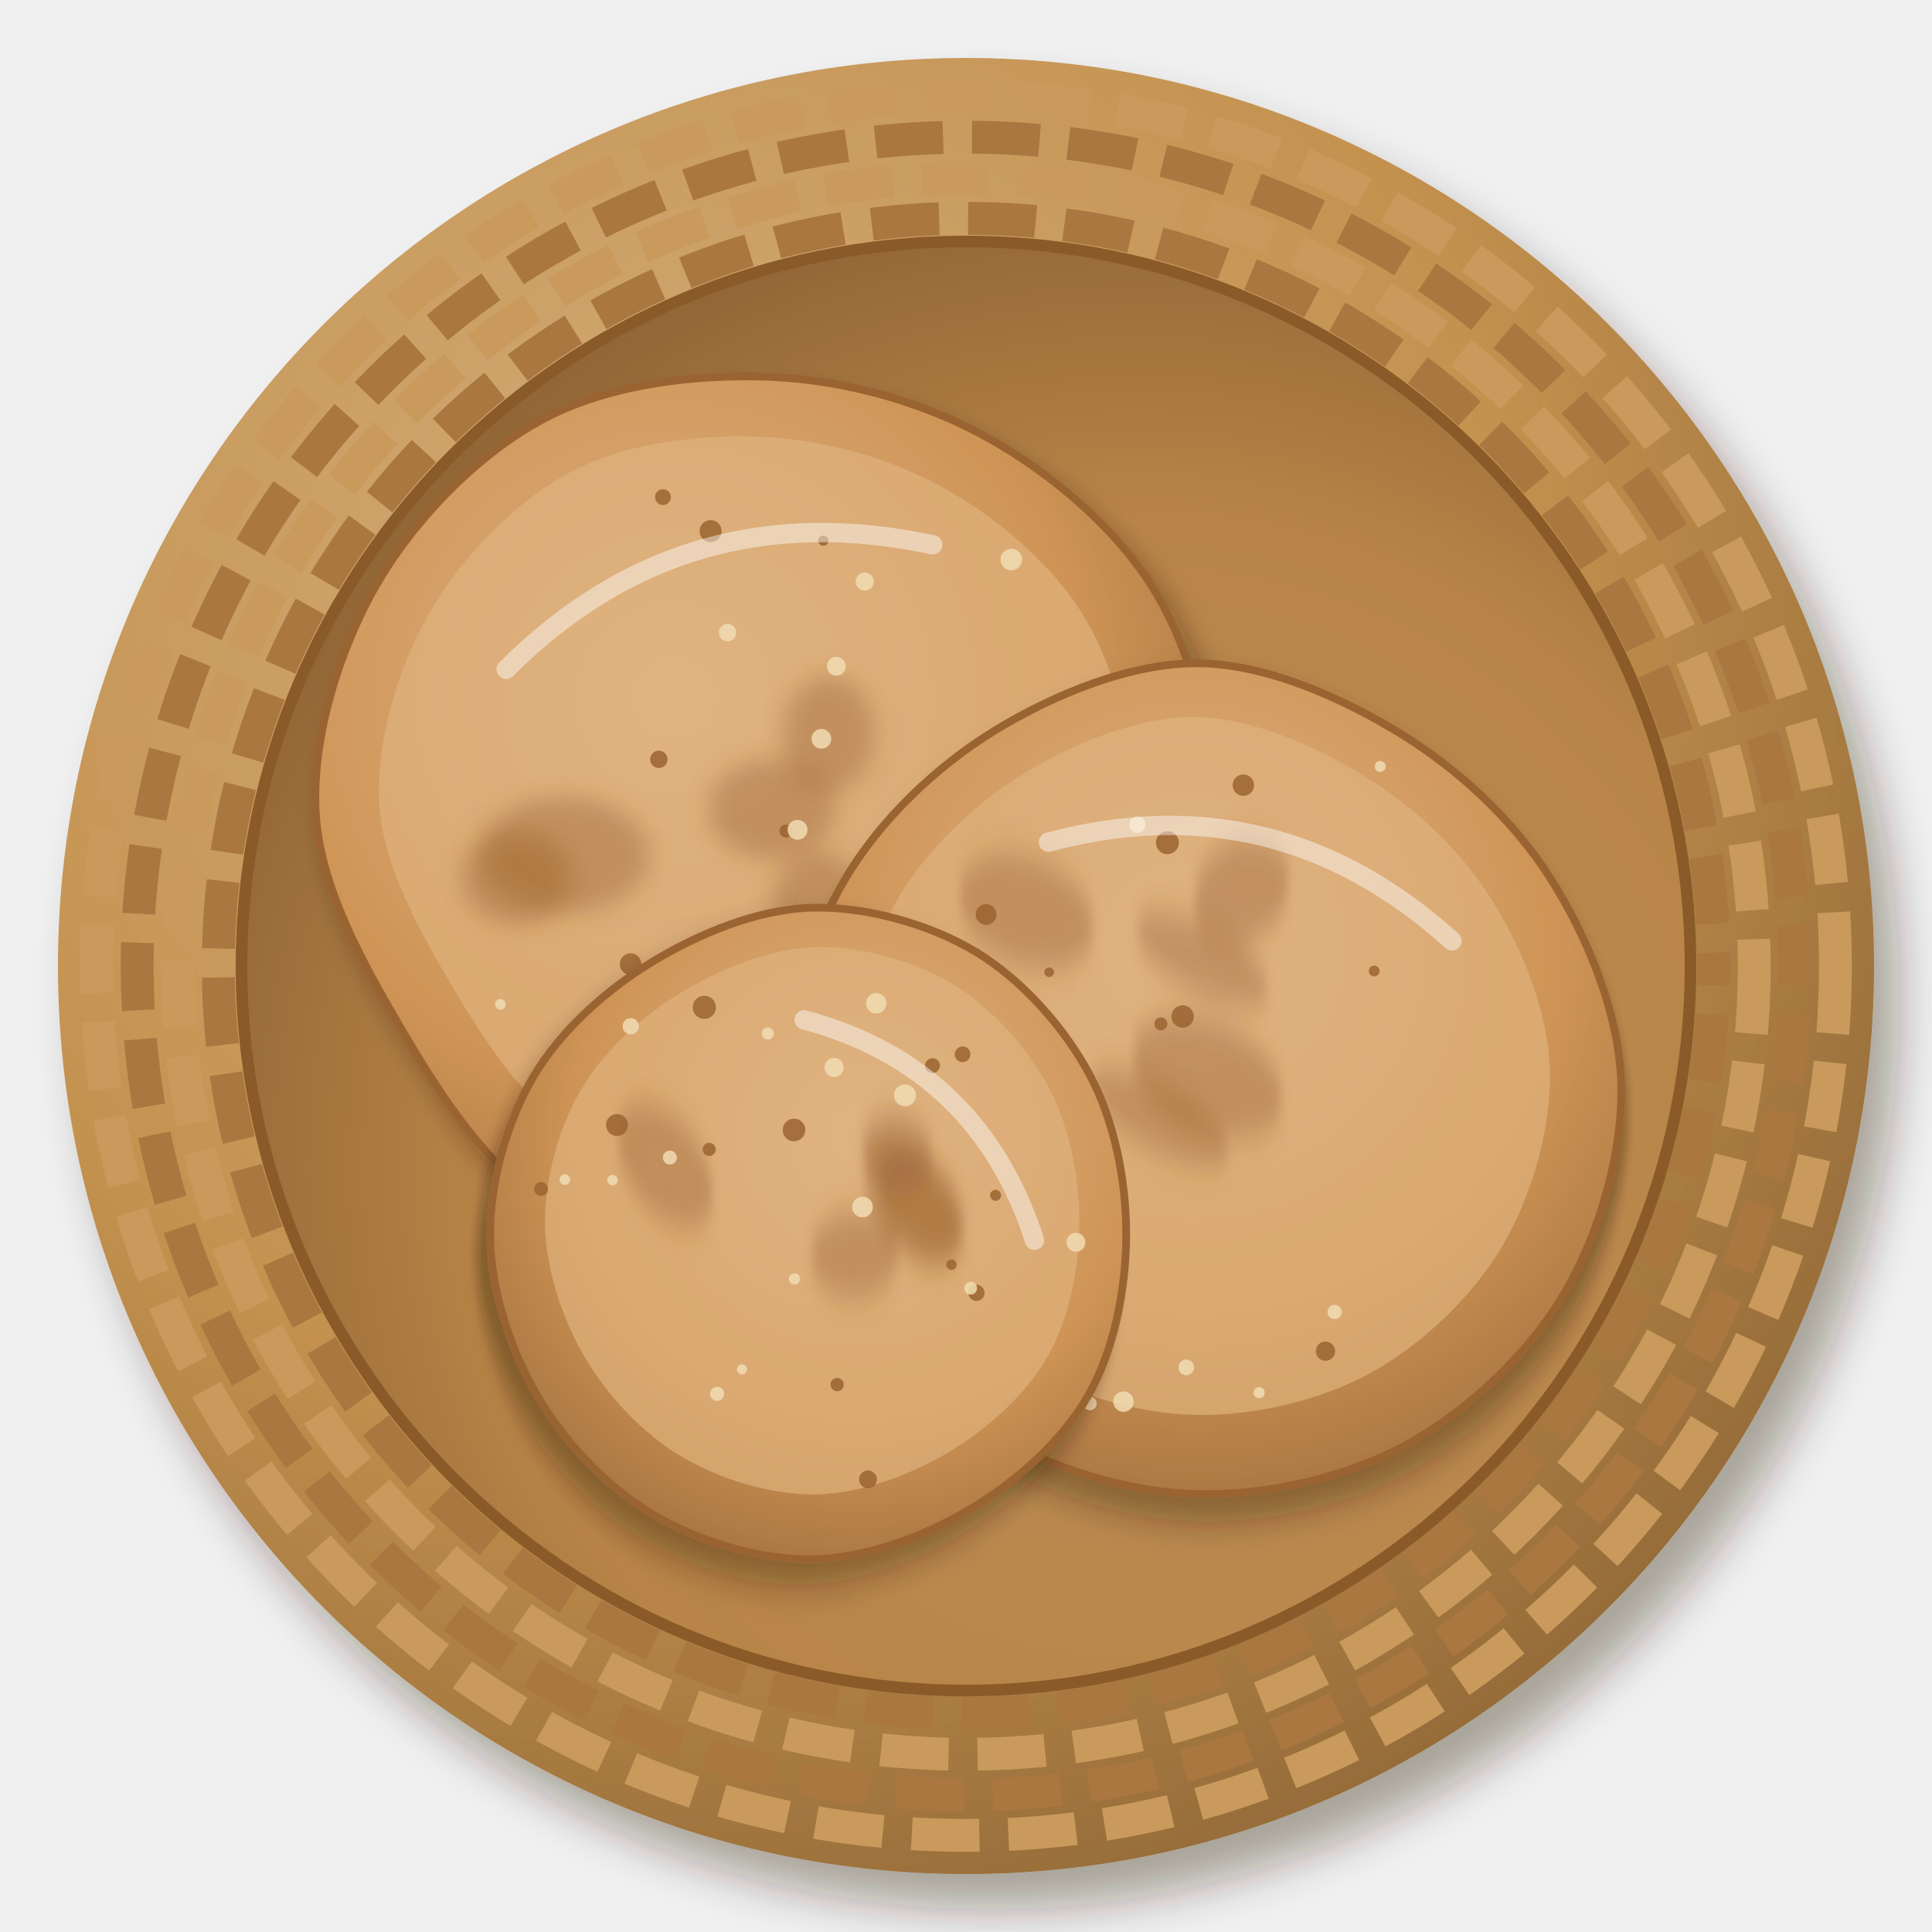
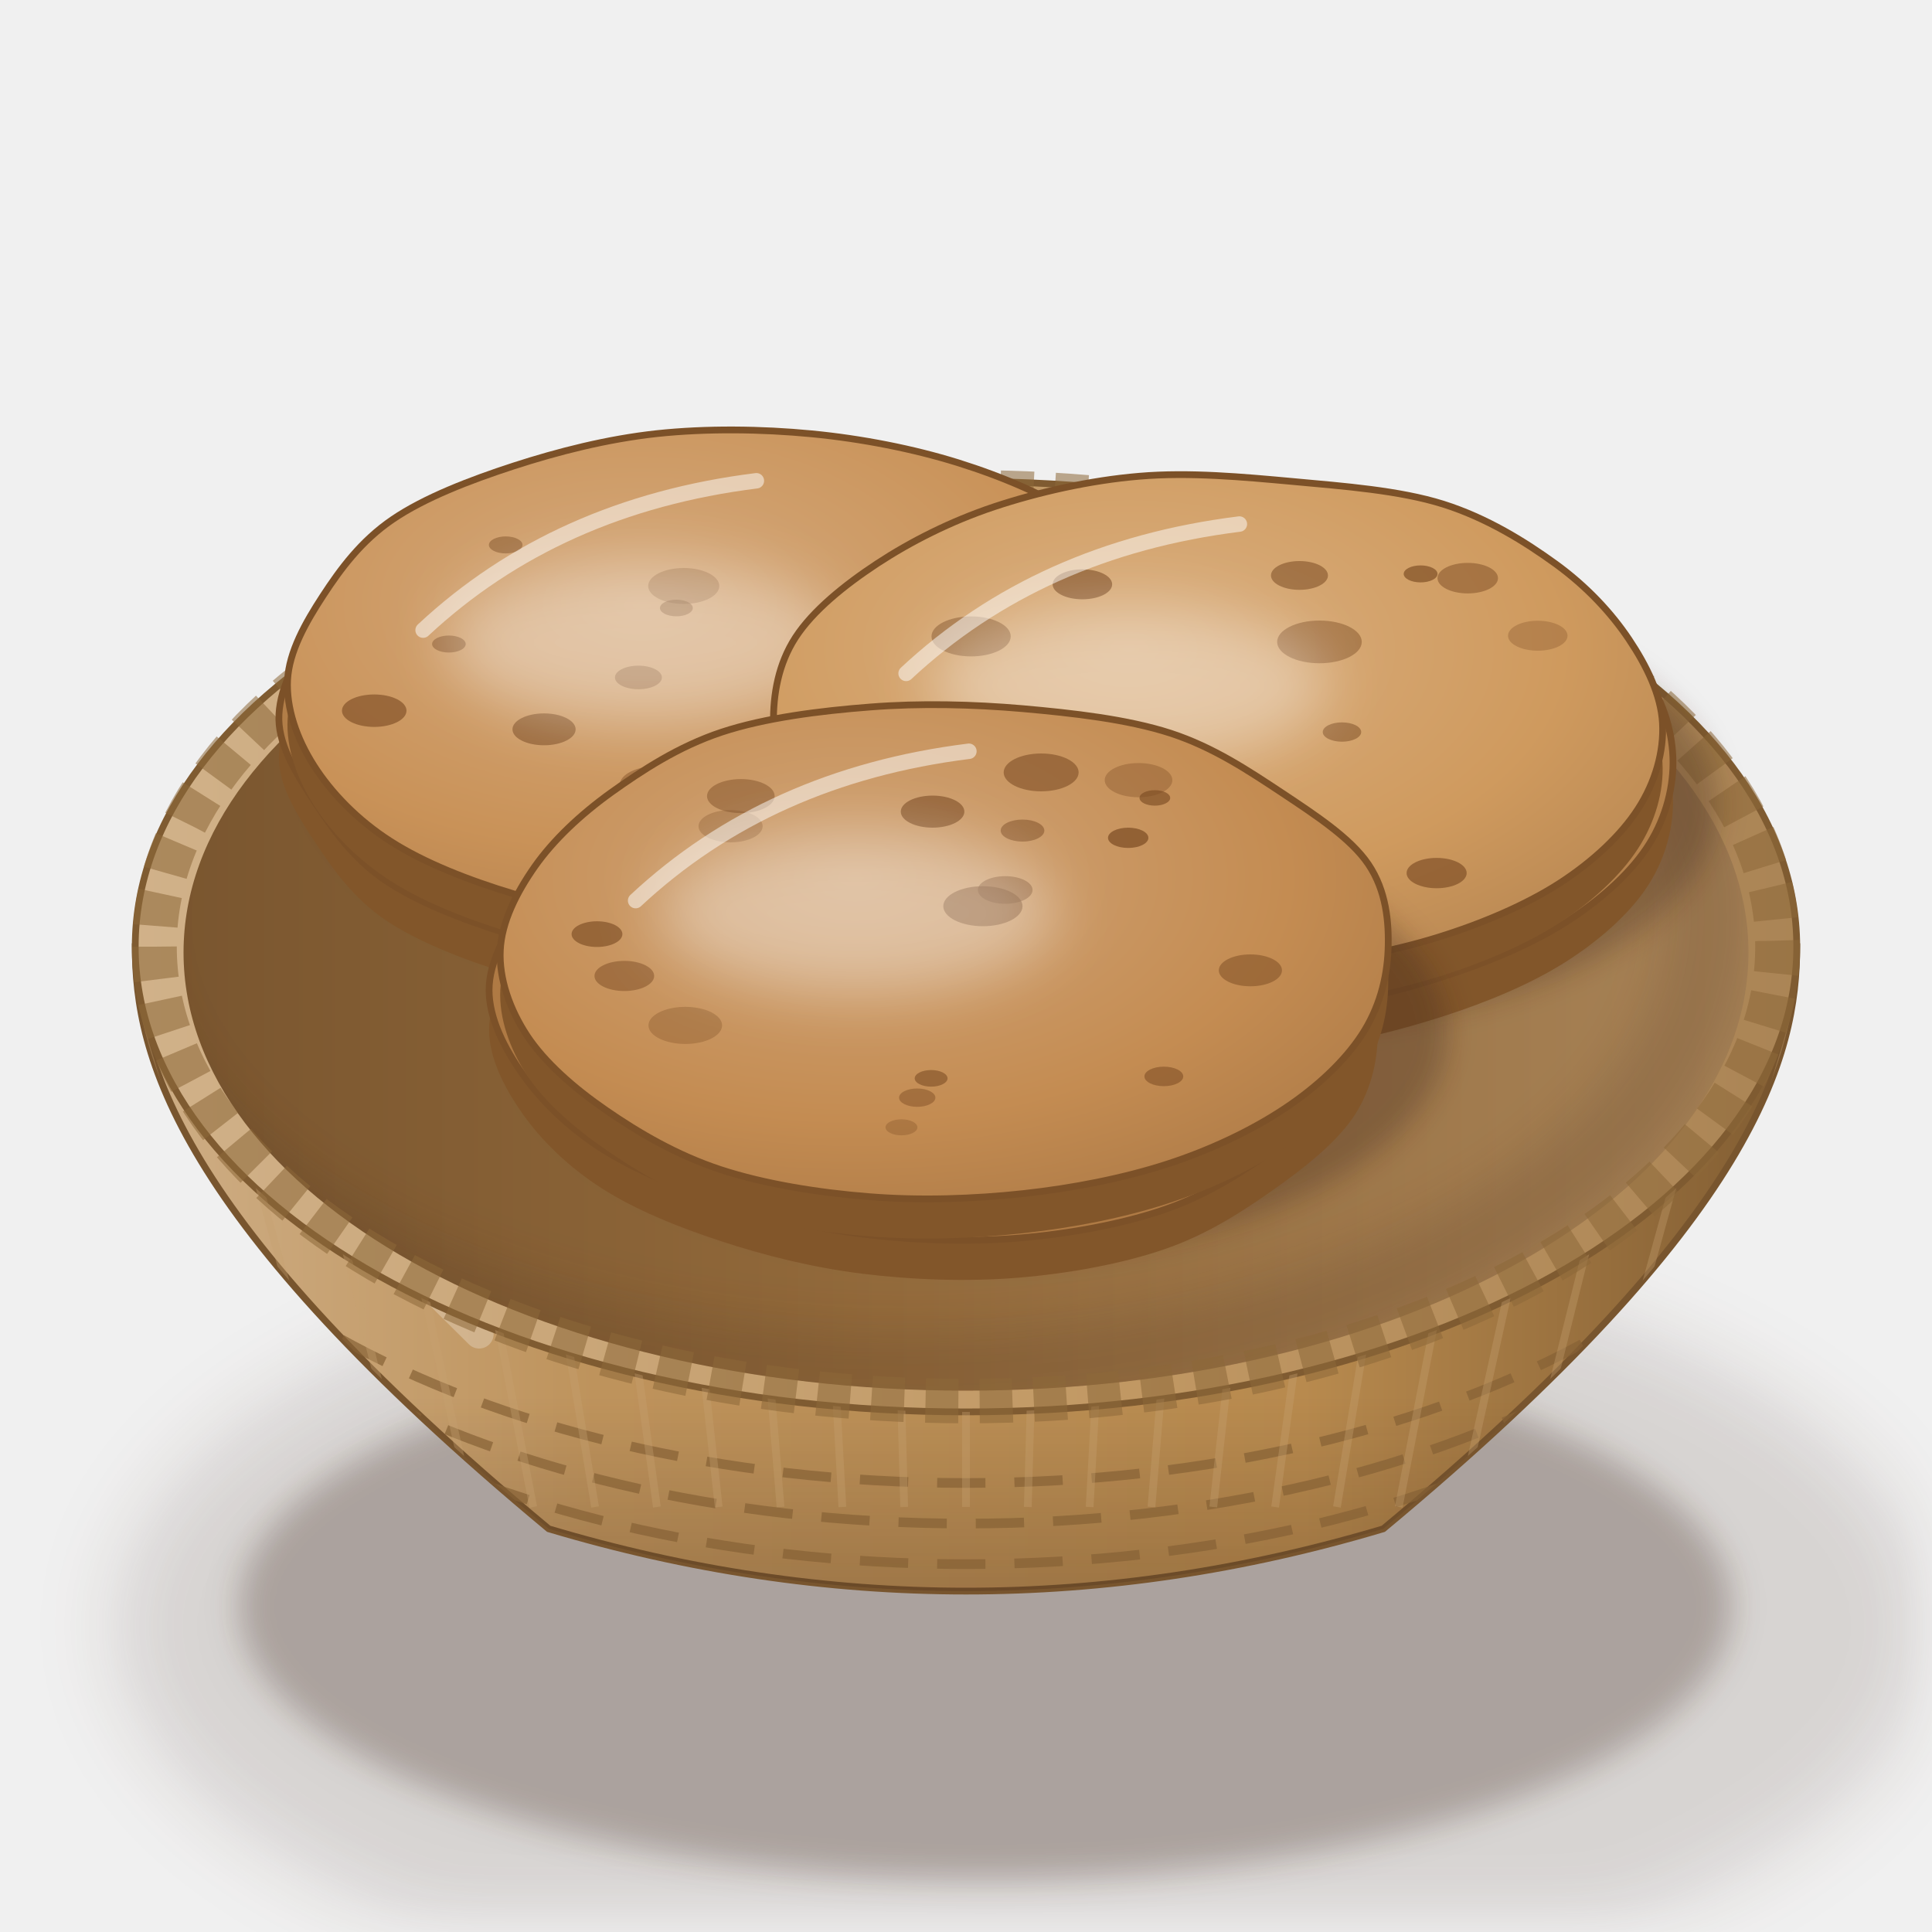
<svg xmlns="http://www.w3.org/2000/svg" viewBox="0 0 200 200" width="400" height="400">
  <defs>
-     <filter id="eg_staple-1" x="-30%" y="-30%" width="160%" height="160%">
-       <feDropShadow dx="2.52" dy="3.6" stdDeviation="2.34" flood-color="#2b1607" flood-opacity=".36" />
+     <filter id="eg_staple-1" x="-50%" y="-50%" width="200%" height="200%">
+       <feGaussianBlur stdDeviation="4" />
    </filter>
-     <radialGradient id="eg_staple-2" cx="0.35" cy="0.3" r=".75">
-       <stop offset="0" stop-color="#d3ad7b" />
-       <stop offset=".6" stop-color="#c4924f" />
-       <stop offset="1" stop-color="#966c39" />
+     <filter id="eg_staple-2" x="-50%" y="-50%" width="200%" height="200%">
+       <feGaussianBlur stdDeviation="1.6" />
+     </filter>
+     <linearGradient id="eg_staple-3" x1="0" y1="0" x2="1" y2="0">
+       <stop offset="0" stop-color="#cfaf87" />
+       <stop offset="0.28" stop-color="#be935c" />
+       <stop offset="0.7" stop-color="#b88a4e" />
+       <stop offset="1" stop-color="#7f5b31" />
+     </linearGradient>
+     <linearGradient id="eg_staple-4" x1="0" y1="0" x2="0" y2="1">
+       <stop offset="0" stop-color="#3a2212" stop-opacity="0" />
+       <stop offset="0.7" stop-color="#3a2212" stop-opacity="0" />
+       <stop offset="1" stop-color="#3a2212" stop-opacity="0.22" />
+     </linearGradient>
+     <linearGradient id="eg_staple-5" x1="0" y1="0" x2="1" y2="0">
+       <stop offset="0" stop-color="#d1b28a" />
+       <stop offset="0.6" stop-color="#c19863" />
+       <stop offset="1" stop-color="#aa8455" />
+     </linearGradient>
+     <linearGradient id="eg_staple-6" x1="0" y1="0" x2="1" y2="0">
+       <stop offset="0" stop-color="#7a562f" />
+       <stop offset="0.45" stop-color="#936a3b" />
+       <stop offset="1" stop-color="#a88357" />
+     </linearGradient>
+     <clipPath id="eg_staple-7">
+       <path d="M19,98.6A81,45.36 0 1 0 181,98.6A81,45.36 0 1 0 19,98.6Z" />
+     </clipPath>
+     <filter id="eg_staple-8" x="-50%" y="-50%" width="200%" height="200%">
+       <feGaussianBlur stdDeviation="2.5" />
+     </filter>
+     <clipPath id="eg_staple-9">
+       <path d="M19,98.6 A81,45.36 0 0 0 181,98.6 L200,98.6 L200,0 L0,0 L0,98.6Z" />
+     </clipPath>
+     <clipPath id="eg_staple-10">
+       <path d="M14,98 C14,109.2 18,126 56.8,158.26 Q100,171.16 143.2,158.26 C182,126 186,109.2 186,98Z" />
+     </clipPath>
+     <clipPath id="eg_staple-11">
+       <path clip-rule="evenodd" d="M-10,-10 H210 V210 H-10Z M14,98A86,48.16 0 1 0 186,98A86,48.16 0 1 0 14,98Z" />
+     </clipPath>
+     <filter id="eg_staple-12" x="-50%" y="-50%" width="200%" height="200%">
+       <feGaussianBlur stdDeviation="1.4" />
+     </filter>
+     <radialGradient id="eg_staple-13" cx="0.4" cy="0.35" r="0.75">
+       <stop offset="0" stop-color="#d5aa7d" />
+       <stop offset="0.65" stop-color="#c99258" />
+       <stop offset="1" stop-color="#b3804d" />
    </radialGradient>
-     <radialGradient id="eg_staple-3" cx="0.62" cy="0.64" r=".75">
-       <stop offset="0" stop-color="#bf9059" />
-       <stop offset=".6" stop-color="#b88447" />
-       <stop offset="1" stop-color="#865d30" />
+     <filter id="eg_staple-14" x="-50%" y="-50%" width="200%" height="200%">
+       <feGaussianBlur stdDeviation="3" />
+     </filter>
+     <radialGradient id="eg_staple-15" cx="0.4" cy="0.35" r="0.75">
+       <stop offset="0" stop-color="#dab081" />
+       <stop offset="0.65" stop-color="#cf9a5e" />
+       <stop offset="1" stop-color="#b88752" />
    </radialGradient>
-     <filter id="eg_staple-4" x="-30%" y="-30%" width="160%" height="160%">
-       <feDropShadow dx="1.4" dy="2" stdDeviation="1.3" flood-color="#2b1607" flood-opacity=".36" />
-     </filter>
-     <radialGradient id="eg_staple-5" cx="0.4" cy="0.36" r=".75">
-       <stop offset="0" stop-color="#ddb488" />
-       <stop offset=".6" stop-color="#cf9455" />
-       <stop offset="1" stop-color="#9e6e3d" />
+     <radialGradient id="eg_staple-16" cx="0.4" cy="0.35" r="0.75">
+       <stop offset="0" stop-color="#d1a578" />
+       <stop offset="0.65" stop-color="#c48c52" />
+       <stop offset="1" stop-color="#ae7b47" />
    </radialGradient>
-     <filter id="eg_staple-6" x="-30%" y="-30%" width="160%" height="160%">
-       <feGaussianBlur stdDeviation="1.2" />
-     </filter>
  </defs>
-   <g filter="url(#eg_staple-1)">
-     <circle cx="100" cy="100" r="94" fill="url(#eg_staple-2)" />
+   <ellipse cx="106" cy="168.32" rx="94.08" ry="41.4" fill="#3a2212" opacity="0.14" filter="url(#eg_staple-1)" />
+   <ellipse cx="102" cy="166.32" rx="77.28" ry="28.22" fill="#3a2212" opacity="0.28" filter="url(#eg_staple-2)" />
+   <path d="M14,98 C14,109.2 18,126 56.8,158.26 Q100,171.16 143.2,158.26 C182,126 186,109.2 186,98Z" fill="url(#eg_staple-3)" stroke="#78552e" stroke-width=".7" />
+   <path d="M14,98 C14,109.2 18,126 56.8,158.26 Q100,171.16 143.2,158.26 C182,126 186,109.2 186,98Z" fill="url(#eg_staple-4)" />
+   <path d="M22,108 Q26,114.8 49.6,138.1" stroke="#fff" stroke-width="3" fill="none" stroke-linecap="round" opacity="0.25" />
+   <path d="M14,98A86,48.16 0 1 0 186,98A86,48.16 0 1 0 14,98Z" fill="url(#eg_staple-5)" stroke="#7f5b31" stroke-width=".7" />
+   <path d="M19,98.6A81,45.36 0 1 0 181,98.6A81,45.36 0 1 0 19,98.6Z" fill="url(#eg_staple-6)" />
+   <g clip-path="url(#eg_staple-7)">
+     <path d="M11,95A83,47.36 0 1 0 177,95A83,47.36 0 1 0 11,95Z" fill="none" stroke="#3a2212" stroke-width="9" opacity=".16" filter="url(#eg_staple-8)" />
  </g>
-   <circle cx="100" cy="100" r="90" fill="none" stroke="#c99a5c" stroke-width="3.4" stroke-dasharray="7 3" stroke-dashoffset="0" />
-   <circle cx="100" cy="100" r="85.8" fill="none" stroke="#a9773f" stroke-width="3.4" stroke-dasharray="7 3" stroke-dashoffset="5" />
-   <circle cx="100" cy="100" r="81.6" fill="none" stroke="#c99a5c" stroke-width="3.4" stroke-dasharray="7 3" stroke-dashoffset="10" />
-   <circle cx="100" cy="100" r="77.4" fill="none" stroke="#a9773f" stroke-width="3.4" stroke-dasharray="7 3" stroke-dashoffset="15" />
-   <circle cx="100" cy="100" r="75" fill="url(#eg_staple-3)" />
-   <circle cx="100" cy="100" r="75" fill="none" stroke="#8a5a28" stroke-width="1.2" />
-   <g transform="translate(80 84)">
-     <g filter="url(#eg_staple-4)">
-       <path d="M45.75,0C45.98,7.74 44.72,16.97 40.94,23.64C37.16,30.3 29.9,36.02 23.08,39.98C16.26,43.94 7.76,47.3 0,47.41C-7.76,47.53 -17.05,44.85 -23.48,40.67C-29.91,36.48 -34.62,29.06 -38.59,22.28C-42.56,15.5 -46.93,7.65 -47.32,0C-47.71,-7.65 -44.89,-16.84 -40.93,-23.63C-36.96,-30.42 -30.34,-37.19 -23.52,-40.74C-16.7,-44.3 -7.64,-45.32 0,-44.97C7.64,-44.62 15.72,-42.34 22.31,-38.65C28.9,-34.96 35.63,-29.27 39.54,-22.83C43.45,-16.39 45.52,-7.74 45.75,0Z" fill="url(#eg_staple-5)" stroke="#9a6430" stroke-width=".8" />
+   <g clip-path="url(#eg_staple-10)">
+     <g clip-path="url(#eg_staple-11)">
+       <path d="M8,102 A92,51.52 0 0 0 192,102" stroke="#866135" stroke-width="1" fill="none" stroke-dasharray="5 3" stroke-dashoffset="0" opacity=".7" />
+       <path d="M8,106.2 A92,51.52 0 0 0 192,106.2" stroke="#866135" stroke-width="1" fill="none" stroke-dasharray="5 3" stroke-dashoffset="4" opacity=".7" />
+       <path d="M8,110.4 A92,51.52 0 0 0 192,110.4" stroke="#866135" stroke-width="1" fill="none" stroke-dasharray="5 3" stroke-dashoffset="0" opacity=".7" />
+       <path d="M8,114.6 A92,51.52 0 0 0 192,114.6" stroke="#866135" stroke-width="1" fill="none" stroke-dasharray="5 3" stroke-dashoffset="4" opacity=".7" />
+       <path d="M8,118.8 A92,51.52 0 0 0 192,118.8" stroke="#866135" stroke-width="1" fill="none" stroke-dasharray="5 3" stroke-dashoffset="0" opacity=".7" />
+       <path d="M8,123 A92,51.52 0 0 0 192,123" stroke="#866135" stroke-width="1" fill="none" stroke-dasharray="5 3" stroke-dashoffset="4" opacity=".7" />
+       <path d="M8,127.2 A92,51.52 0 0 0 192,127.2" stroke="#866135" stroke-width="1" fill="none" stroke-dasharray="5 3" stroke-dashoffset="0" opacity=".7" />
+       <path d="M8,131.4 A92,51.52 0 0 0 192,131.4" stroke="#866135" stroke-width="1" fill="none" stroke-dasharray="5 3" stroke-dashoffset="4" opacity=".7" />
+       <path d="M8,135.6 A92,51.52 0 0 0 192,135.6" stroke="#866135" stroke-width="1" fill="none" stroke-dasharray="5 3" stroke-dashoffset="0" opacity=".7" />
+       <path d="M4,98 L23.2,156" stroke="#c6a171" stroke-width=".8" opacity=".35" />
+       <path d="M12,98 L29.6,156" stroke="#c6a171" stroke-width=".8" opacity=".35" />
+       <path d="M20,98 L36,156" stroke="#c6a171" stroke-width=".8" opacity=".35" />
+       <path d="M28,98 L42.4,156" stroke="#c6a171" stroke-width=".8" opacity=".35" />
+       <path d="M36,98 L48.8,156" stroke="#c6a171" stroke-width=".8" opacity=".35" />
+       <path d="M44,98 L55.2,156" stroke="#c6a171" stroke-width=".8" opacity=".35" />
+       <path d="M52,98 L61.6,156" stroke="#c6a171" stroke-width=".8" opacity=".35" />
+       <path d="M60,98 L68,156" stroke="#c6a171" stroke-width=".8" opacity=".35" />
+       <path d="M68,98 L74.4,156" stroke="#c6a171" stroke-width=".8" opacity=".35" />
+       <path d="M76,98 L80.8,156" stroke="#c6a171" stroke-width=".8" opacity=".35" />
+       <path d="M84,98 L87.2,156" stroke="#c6a171" stroke-width=".8" opacity=".35" />
+       <path d="M92,98 L93.6,156" stroke="#c6a171" stroke-width=".8" opacity=".35" />
+       <path d="M100,98 L100,156" stroke="#c6a171" stroke-width=".8" opacity=".35" />
+       <path d="M108,98 L106.4,156" stroke="#c6a171" stroke-width=".8" opacity=".35" />
+       <path d="M116,98 L112.8,156" stroke="#c6a171" stroke-width=".8" opacity=".35" />
+       <path d="M124,98 L119.2,156" stroke="#c6a171" stroke-width=".8" opacity=".35" />
+       <path d="M132,98 L125.6,156" stroke="#c6a171" stroke-width=".8" opacity=".35" />
+       <path d="M140,98 L132,156" stroke="#c6a171" stroke-width=".8" opacity=".35" />
+       <path d="M148,98 L138.4,156" stroke="#c6a171" stroke-width=".8" opacity=".35" />
+       <path d="M156,98 L144.8,156" stroke="#c6a171" stroke-width=".8" opacity=".35" />
+       <path d="M164,98 L151.2,156" stroke="#c6a171" stroke-width=".8" opacity=".35" />
+       <path d="M172,98 L157.6,156" stroke="#c6a171" stroke-width=".8" opacity=".35" />
+       <path d="M180,98 L164,156" stroke="#c6a171" stroke-width=".8" opacity=".35" />
+       <path d="M188,98 L170.4,156" stroke="#c6a171" stroke-width=".8" opacity=".35" />
+       <path d="M196,98 L176.8,156" stroke="#c6a171" stroke-width=".8" opacity=".35" />
    </g>
-     <path d="M37.43,-1C37.63,5.51 36.56,13.26 33.39,18.85C30.22,24.45 24.12,29.25 18.39,32.58C12.66,35.91 5.52,38.73 -1,38.83C-7.52,38.92 -15.32,36.68 -20.72,33.16C-26.12,29.64 -30.08,23.41 -33.42,17.72C-36.75,12.02 -40.42,5.43 -40.75,-1C-41.07,-7.43 -38.71,-15.15 -35.38,-20.85C-32.05,-26.55 -26.49,-32.24 -20.76,-35.22C-15.03,-38.21 -7.42,-39.07 -1,-38.77C5.42,-38.48 12.21,-36.56 17.74,-33.46C23.28,-30.36 28.93,-25.59 32.21,-20.18C35.49,-14.76 37.23,-7.51 37.43,-1Z" fill="#dfb27d" opacity=".7" />
-     <g filter="url(#eg_staple-6)">
-       <ellipse cx="-0.1" cy="-0.25" rx="6.61" ry="5.12" fill="#8f5524" opacity=".35" />
-       <ellipse cx="5.79" cy="-8.03" rx="4.8" ry="5.96" fill="#8f5524" opacity=".35" />
-       <ellipse cx="-26.49" cy="6.89" rx="5.83" ry="4.96" fill="#8f5524" opacity=".35" />
-       <ellipse cx="-21.64" cy="4.5" rx="8.87" ry="6" fill="#8f5524" opacity=".35" />
-       <ellipse cx="4.73" cy="9.72" rx="4.86" ry="5.5" fill="#8f5524" opacity=".35" />
-     </g>
-     <circle cx="1.36" cy="2.03" r="0.68" fill="#9a6430" opacity=".85" />
-     <circle cx="21.91" cy="6.61" r="0.93" fill="#9a6430" opacity=".85" />
-     <circle cx="5.03" cy="-7.52" r="1.02" fill="#f1dcb3" opacity=".85" />
-     <circle cx="-6.44" cy="-29.02" r="1.14" fill="#9a6430" opacity=".85" />
-     <circle cx="10.56" cy="18" r="0.69" fill="#9a6430" opacity=".85" />
-     <circle cx="27.6" cy="19.02" r="0.74" fill="#9a6430" opacity=".85" />
-     <circle cx="2.56" cy="1.9" r="1.03" fill="#f1dcb3" opacity=".85" />
-     <circle cx="22.79" cy="3.46" r="0.82" fill="#9a6430" opacity=".85" />
-     <circle cx="-11.8" cy="-5.39" r="0.9" fill="#9a6430" opacity=".85" />
-     <circle cx="28.66" cy="8.92" r="0.55" fill="#9a6430" opacity=".85" />
-     <circle cx="9.52" cy="-23.8" r="0.94" fill="#f1dcb3" opacity=".85" />
-     <circle cx="-14.72" cy="15.8" r="1.12" fill="#9a6430" opacity=".85" />
-     <circle cx="10.42" cy="38.39" r="0.81" fill="#f1dcb3" opacity=".85" />
-     <circle cx="10.19" cy="8.07" r="0.61" fill="#f1dcb3" opacity=".85" />
-     <circle cx="9.77" cy="35.95" r="0.96" fill="#9a6430" opacity=".85" />
-     <circle cx="-4.41" cy="25.65" r="0.81" fill="#9a6430" opacity=".85" />
-     <circle cx="-4.69" cy="-18.51" r="0.9" fill="#f1dcb3" opacity=".85" />
-     <circle cx="24.69" cy="-26.08" r="1.12" fill="#f1dcb3" opacity=".85" />
-     <circle cx="-11.37" cy="-32.54" r="0.82" fill="#9a6430" opacity=".85" />
-     <circle cx="-8.37" cy="22.06" r="0.83" fill="#f1dcb3" opacity=".85" />
-     <circle cx="21.01" cy="26.87" r="0.81" fill="#9a6430" opacity=".85" />
-     <circle cx="-28.2" cy="19.97" r="0.55" fill="#f1dcb3" opacity=".85" />
-     <circle cx="6.58" cy="-15.03" r="0.98" fill="#f1dcb3" opacity=".85" />
-     <circle cx="34.13" cy="-7.35" r="0.56" fill="#f1dcb3" opacity=".85" />
-     <circle cx="5.23" cy="-28.03" r="0.53" fill="#9a6430" opacity=".85" />
-     <circle cx="16.12" cy="12.7" r="0.63" fill="#9a6430" opacity=".85" />
-     <path d="M-27.6,-14.72 Q-9.2,-33.12 16.56,-27.6" stroke="#fff" stroke-width="2" fill="none" stroke-linecap="round" opacity=".45" />
  </g>
-   <g transform="translate(124 112) rotate(30)">
-     <g filter="url(#eg_staple-4)">
-       <path d="M43.8,0C43.73,7.26 41.26,15.5 37.52,21.66C33.77,27.82 27.58,33.53 21.33,36.95C15.08,40.37 7.12,42.17 0,42.18C-7.12,42.19 -15.21,40.48 -21.36,37C-27.52,33.53 -33.46,27.48 -36.92,21.31C-40.38,15.15 -42.21,7.05 -42.12,0C-42.03,-7.05 -39.79,-14.75 -36.38,-21.01C-32.98,-27.26 -27.73,-34.08 -21.67,-37.53C-15.6,-40.98 -7.12,-41.89 0,-41.72C7.12,-41.55 14.75,-39.8 21.07,-36.5C27.4,-33.2 34.16,-27.99 37.95,-21.91C41.73,-15.82 43.87,-7.26 43.8,0Z" fill="url(#eg_staple-5)" stroke="#9a6430" stroke-width=".8" />
-     </g>
-     <path d="M35.79,-1C35.73,5.1 33.66,12.02 30.52,17.2C27.37,22.37 22.17,27.16 16.92,30.03C11.67,32.91 4.98,34.43 -1,34.43C-6.98,34.44 -13.78,33.01 -18.95,30.08C-24.11,27.16 -29.1,22.08 -32.01,16.9C-34.92,11.72 -36.45,4.92 -36.38,-1C-36.3,-6.92 -34.43,-13.39 -31.56,-18.65C-28.7,-23.9 -24.3,-29.63 -19.2,-32.53C-14.11,-35.43 -6.98,-36.19 -1,-36.04C4.98,-35.9 11.39,-34.43 16.7,-31.66C22.01,-28.89 27.69,-24.51 30.87,-19.4C34.06,-14.29 35.85,-7.1 35.79,-1Z" fill="#dfb27d" opacity=".7" />
-     <g filter="url(#eg_staple-6)">
-       <ellipse cx="-1.59" cy="5.27" rx="8.12" ry="3.18" fill="#8f5524" opacity=".35" />
-       <ellipse cx="-5.97" cy="-11.26" rx="7.7" ry="3.31" fill="#8f5524" opacity=".35" />
-       <ellipse cx="0.6" cy="-0.99" rx="8.4" ry="5.47" fill="#8f5524" opacity=".35" />
-       <ellipse cx="-24.19" cy="-6.42" rx="7.46" ry="5.34" fill="#8f5524" opacity=".35" />
-       <ellipse cx="-5.96" cy="-19.42" rx="4.62" ry="5.75" fill="#8f5524" opacity=".35" />
-     </g>
-     <circle cx="-18.74" cy="-19.94" r="0.84" fill="#f1dcb3" opacity=".85" />
-     <circle cx="-22.21" cy="18.88" r="1.08" fill="#9a6430" opacity=".85" />
-     <circle cx="-11.28" cy="-28.96" r="1.11" fill="#9a6430" opacity=".85" />
-     <circle cx="-13.55" cy="22.71" r="0.75" fill="#f1dcb3" opacity=".85" />
-     <circle cx="13.74" cy="26.19" r="0.81" fill="#f1dcb3" opacity=".85" />
-     <circle cx="-27.65" cy="-4.05" r="1.08" fill="#9a6430" opacity=".85" />
-     <circle cx="0.02" cy="-37.72" r="0.57" fill="#f1dcb3" opacity=".85" />
-     <circle cx="-7.13" cy="12.89" r="0.96" fill="#9a6430" opacity=".85" />
-     <circle cx="-19.01" cy="-2.14" r="0.5" fill="#9a6430" opacity=".85" />
-     <circle cx="-14.87" cy="6.79" r="0.81" fill="#f1dcb3" opacity=".85" />
-     <circle cx="-21.06" cy="16.36" r="1.14" fill="#9a6430" opacity=".85" />
-     <circle cx="-6.35" cy="34.63" r="0.75" fill="#f1dcb3" opacity=".85" />
-     <circle cx="21.58" cy="24.69" r="0.58" fill="#f1dcb3" opacity=".85" />
-     <circle cx="10.07" cy="-19.07" r="0.56" fill="#9a6430" opacity=".85" />
-     <circle cx="25.38" cy="17.53" r="1" fill="#9a6430" opacity=".85" />
-     <circle cx="-12.1" cy="27.58" r="0.51" fill="#f1dcb3" opacity=".85" />
-     <circle cx="24.17" cy="13.54" r="0.74" fill="#f1dcb3" opacity=".85" />
-     <circle cx="-21.54" cy="4.48" r="0.9" fill="#f1dcb3" opacity=".85" />
-     <circle cx="-15.11" cy="-19.87" r="1.19" fill="#9a6430" opacity=".85" />
-     <circle cx="-11.01" cy="33.14" r="0.62" fill="#f1dcb3" opacity=".85" />
-     <circle cx="9.88" cy="32.51" r="1.06" fill="#f1dcb3" opacity=".85" />
-     <circle cx="4.75" cy="31.56" r="0.53" fill="#9a6430" opacity=".85" />
-     <circle cx="-0.37" cy="31.3" r="1.15" fill="#f1dcb3" opacity=".85" />
-     <circle cx="-4.75" cy="-5.08" r="1.16" fill="#9a6430" opacity=".85" />
-     <circle cx="-6.32" cy="-3.29" r="0.67" fill="#9a6430" opacity=".85" />
-     <circle cx="6.96" cy="34.41" r="0.71" fill="#f1dcb3" opacity=".85" />
-     <path d="M-25.8,-13.76 Q-8.6,-30.96 15.48,-25.8" stroke="#fff" stroke-width="2" fill="none" stroke-linecap="round" opacity=".45" />
-   </g>
-   <g transform="translate(84 128) rotate(60)">
-     <g filter="url(#eg_staple-4)">
-       <path d="M32.66,0C32.72,5.54 31.62,11.92 28.94,16.71C26.25,21.49 21.39,26 16.56,28.69C11.74,31.37 5.53,32.8 0,32.82C-5.53,32.84 -11.84,31.51 -16.63,28.81C-21.42,26.11 -26.04,21.4 -28.75,16.6C-31.45,11.8 -32.74,5.6 -32.86,0C-32.98,-5.6 -32.12,-12.11 -29.47,-17.02C-26.83,-21.93 -21.92,-26.75 -17.01,-29.47C-12.1,-32.18 -5.55,-33.51 0,-33.31C5.55,-33.1 11.52,-31.02 16.29,-28.22C21.06,-25.42 25.89,-21.23 28.62,-16.52C31.35,-11.82 32.61,-5.54 32.66,0Z" fill="url(#eg_staple-5)" stroke="#9a6430" stroke-width=".8" />
-     </g>
-     <path d="M26.44,-1C26.48,3.65 25.56,9.02 23.31,13.03C21.05,17.05 16.96,20.84 12.91,23.1C8.86,25.35 3.65,26.55 -1,26.57C-5.65,26.59 -10.95,25.47 -14.97,23.2C-19,20.93 -22.88,16.98 -25.15,12.94C-27.42,8.91 -28.5,3.71 -28.61,-1C-28.71,-5.71 -27.98,-11.17 -25.76,-15.29C-23.54,-19.42 -19.42,-23.47 -15.29,-25.75C-11.16,-28.03 -5.66,-29.15 -1,-28.98C3.66,-28.8 8.68,-27.05 12.69,-24.7C16.69,-22.35 20.75,-18.83 23.04,-14.88C25.33,-10.93 26.39,-5.65 26.44,-1Z" fill="#dfb27d" opacity=".7" />
-     <g filter="url(#eg_staple-6)">
-       <ellipse cx="2.21" cy="-10.71" rx="7.05" ry="4.03" fill="#8f5524" opacity=".35" />
-       <ellipse cx="3.86" cy="-2.9" rx="4.44" ry="4.58" fill="#8f5524" opacity=".35" />
-       <ellipse cx="-3.22" cy="-12.07" rx="3.98" ry="3.57" fill="#8f5524" opacity=".35" />
-       <ellipse cx="2.94" cy="-11.54" rx="6.29" ry="3.8" fill="#8f5524" opacity=".35" />
-       <ellipse cx="-13.92" cy="9.45" rx="7.09" ry="4.04" fill="#8f5524" opacity=".35" />
-     </g>
-     <circle cx="13.6" cy="-11.87" r="0.84" fill="#9a6430" opacity=".85" />
-     <circle cx="-15.35" cy="14.91" r="0.54" fill="#f1dcb3" opacity=".85" />
-     <circle cx="8.32" cy="13.1" r="0.52" fill="#f1dcb3" opacity=".85" />
-     <circle cx="14.21" cy="-23.41" r="0.98" fill="#f1dcb3" opacity=".85" />
-     <circle cx="-28.2" cy="5.32" r="0.84" fill="#f1dcb3" opacity=".85" />
-     <circle cx="-26.09" cy="-2.26" r="1.2" fill="#9a6430" opacity=".85" />
-     <circle cx="9.22" cy="16.6" r="0.73" fill="#f1dcb3" opacity=".85" />
-     <circle cx="-17.86" cy="19.16" r="0.55" fill="#f1dcb3" opacity=".85" />
-     <circle cx="-18.25" cy="21.78" r="0.72" fill="#9a6430" opacity=".85" />
-     <circle cx="-20.06" cy="11.66" r="1.14" fill="#9a6430" opacity=".85" />
-     <circle cx="0" cy="-6.1" r="1.07" fill="#f1dcb3" opacity=".85" />
-     <circle cx="5.84" cy="-18.64" r="0.57" fill="#9a6430" opacity=".85" />
-     <circle cx="9.78" cy="-11.09" r="0.54" fill="#9a6430" opacity=".85" />
-     <circle cx="-13.98" cy="-10.78" r="0.99" fill="#f1dcb3" opacity=".85" />
-     <circle cx="-9.05" cy="-19.7" r="0.77" fill="#9a6430" opacity=".85" />
-     <circle cx="-14.4" cy="8.61" r="0.72" fill="#f1dcb3" opacity=".85" />
-     <circle cx="2.93" cy="3.72" r="0.58" fill="#f1dcb3" opacity=".85" />
-     <circle cx="-7.81" cy="-15.69" r="1.14" fill="#f1dcb3" opacity=".85" />
-     <circle cx="12.88" cy="-11.6" r="0.66" fill="#f1dcb3" opacity=".85" />
-     <circle cx="-13.1" cy="4.66" r="0.68" fill="#9a6430" opacity=".85" />
-     <circle cx="-17.55" cy="-17.88" r="1.06" fill="#f1dcb3" opacity=".85" />
-     <circle cx="14.61" cy="5.36" r="0.69" fill="#9a6430" opacity=".85" />
-     <circle cx="-10.45" cy="-3.95" r="1.17" fill="#9a6430" opacity=".85" />
-     <circle cx="24.7" cy="7.5" r="0.92" fill="#9a6430" opacity=".85" />
-     <circle cx="-20.46" cy="-6.59" r="0.63" fill="#f1dcb3" opacity=".85" />
-     <circle cx="-8.51" cy="-22.98" r="0.81" fill="#9a6430" opacity=".85" />
-     <path d="M-19.8,-10.56 Q-6.6,-23.76 11.88,-19.8" stroke="#fff" stroke-width="2" fill="none" stroke-linecap="round" opacity=".45" />
+   <path d="M16,98A84,47.04 0 1 0 184,98A84,47.04 0 1 0 16,98Z" fill="none" stroke="#8d6738" stroke-width="4.6" stroke-dasharray="3.4 2.2" opacity=".55" />
+   <g clip-path="url(#eg_staple-9)">
+     <ellipse cx="80" cy="78.88" rx="47.84" ry="23.18" fill="#3a2212" opacity="0.3" filter="url(#eg_staple-12)" />
+     <path d="M46.17,0C46.23,2.94 45.35,6.12 43.49,8.86C41.63,11.61 38.38,14.17 35,16.45C31.63,18.73 27.72,20.99 23.24,22.54C18.75,24.09 13.3,25.31 8.11,25.76C2.91,26.2 -2.78,25.8 -7.93,25.2C-13.09,24.6 -18.25,23.57 -22.83,22.14C-27.41,20.72 -32.11,18.88 -35.41,16.64C-38.7,14.39 -40.77,11.46 -42.61,8.68C-44.44,5.91 -46.36,2.91 -46.41,0C-46.46,-2.91 -44.85,-6.02 -42.91,-8.75C-40.97,-11.47 -38.04,-14.04 -34.75,-16.33C-31.46,-18.62 -27.62,-20.96 -23.16,-22.46C-18.7,-23.96 -13.17,-24.83 -7.97,-25.33C-2.78,-25.82 2.88,-25.98 8.01,-25.44C13.13,-24.9 18.16,-23.53 22.77,-22.09C27.38,-20.64 32.27,-18.97 35.66,-16.76C39.05,-14.54 41.34,-11.58 43.1,-8.78C44.85,-5.99 46.1,-2.94 46.17,0Z" transform="translate(75.28 78.58)" fill="#82562a" />
+     <path d="M46.17,0C46.23,2.94 45.35,6.12 43.49,8.86C41.63,11.61 38.38,14.17 35,16.45C31.63,18.73 27.72,20.99 23.24,22.54C18.75,24.09 13.3,25.31 8.11,25.76C2.91,26.2 -2.78,25.8 -7.93,25.2C-13.09,24.6 -18.25,23.57 -22.83,22.14C-27.41,20.72 -32.11,18.88 -35.41,16.64C-38.7,14.39 -40.77,11.46 -42.61,8.68C-44.44,5.91 -46.36,2.91 -46.41,0C-46.46,-2.91 -44.85,-6.02 -42.91,-8.75C-40.97,-11.47 -38.04,-14.04 -34.75,-16.33C-31.46,-18.62 -27.62,-20.96 -23.16,-22.46C-18.7,-23.96 -13.17,-24.83 -7.97,-25.33C-2.78,-25.82 2.88,-25.98 8.01,-25.44C13.13,-24.9 18.16,-23.53 22.77,-22.09C27.38,-20.64 32.27,-18.97 35.66,-16.76C39.05,-14.54 41.34,-11.58 43.1,-8.78C44.85,-5.99 46.1,-2.94 46.17,0Z" transform="translate(75.28 74.48)" fill="#b27e48" stroke="#7c5128" stroke-width=".7" />
+     <path d="M45.5,0C45.31,2.93 44.31,5.95 42.51,8.66C40.7,11.38 37.96,14.05 34.67,16.29C31.38,18.53 27.2,20.52 22.77,22.09C18.35,23.66 13.21,25.23 8.1,25.72C2.99,26.21 -2.72,25.61 -7.88,25.02C-13.03,24.42 -18.22,23.53 -22.83,22.15C-27.45,20.76 -32.12,18.93 -35.57,16.71C-39.02,14.5 -41.74,11.65 -43.51,8.87C-45.29,6.08 -46.38,2.92 -46.23,0C-46.07,-2.92 -44.39,-5.91 -42.58,-8.68C-40.77,-11.45 -38.64,-14.37 -35.35,-16.61C-32.06,-18.85 -27.38,-20.66 -22.83,-22.14C-18.27,-23.62 -13.17,-24.93 -8.02,-25.49C-2.88,-26.04 2.82,-25.97 8.02,-25.47C13.22,-24.97 18.55,-23.92 23.17,-22.48C27.8,-21.03 32.37,-19.08 35.78,-16.81C39.19,-14.55 42.01,-11.69 43.63,-8.89C45.25,-6.09 45.68,-2.93 45.5,0Z" transform="translate(76 74.48)" fill="#82562a" />
+     <path d="M45.5,0C45.31,2.93 44.31,5.95 42.51,8.66C40.7,11.38 37.96,14.05 34.67,16.29C31.38,18.53 27.2,20.52 22.77,22.09C18.35,23.66 13.21,25.23 8.1,25.72C2.99,26.21 -2.72,25.61 -7.88,25.02C-13.03,24.42 -18.22,23.53 -22.83,22.15C-27.45,20.76 -32.12,18.93 -35.57,16.71C-39.02,14.5 -41.74,11.65 -43.51,8.87C-45.29,6.08 -46.38,2.92 -46.23,0C-46.07,-2.92 -44.39,-5.91 -42.58,-8.68C-40.77,-11.45 -38.64,-14.37 -35.35,-16.61C-32.06,-18.85 -27.38,-20.66 -22.83,-22.14C-18.27,-23.62 -13.17,-24.93 -8.02,-25.49C-2.88,-26.04 2.82,-25.97 8.02,-25.47C13.22,-24.97 18.55,-23.92 23.17,-22.48C27.8,-21.03 32.37,-19.08 35.78,-16.81C39.19,-14.55 42.01,-11.69 43.63,-8.89C45.25,-6.09 45.68,-2.93 45.5,0Z" transform="translate(76 70.38)" fill="url(#eg_staple-13)" stroke="#7c5128" stroke-width=".7" />
+     <ellipse cx="95.55" cy="71.72" rx="1.77" ry="0.89" fill="#7a4a22" opacity="0.45" />
+     <ellipse cx="109.33" cy="60.95" rx="3.38" ry="1.7" fill="#7a4a22" opacity="0.49" />
+     <ellipse cx="73.8" cy="83.07" rx="3.8" ry="1.91" fill="#7a4a22" opacity="0.54" />
+     <ellipse cx="79.92" cy="82.93" rx="2.37" ry="1.19" fill="#7a4a22" opacity="0.63" />
+     <ellipse cx="38.74" cy="73.57" rx="3.34" ry="1.68" fill="#7a4a22" opacity="0.62" />
+     <ellipse cx="92.84" cy="59.86" rx="2.57" ry="1.29" fill="#7a4a22" opacity="0.55" />
+     <ellipse cx="85.55" cy="64.98" rx="2.27" ry="1.14" fill="#7a4a22" opacity="0.69" />
+     <ellipse cx="70.02" cy="62.94" rx="1.7" ry="0.86" fill="#7a4a22" opacity="0.42" />
+     <ellipse cx="98.78" cy="59.16" rx="1.55" ry="0.78" fill="#7a4a22" opacity="0.44" />
+     <ellipse cx="66.09" cy="70.13" rx="2.43" ry="1.22" fill="#7a4a22" opacity="0.41" />
+     <ellipse cx="70.78" cy="60.66" rx="3.68" ry="1.86" fill="#7a4a22" opacity="0.3" />
+     <ellipse cx="56.32" cy="75.5" rx="3.27" ry="1.65" fill="#7a4a22" opacity="0.57" />
+     <ellipse cx="87.64" cy="80.77" rx="3.88" ry="1.96" fill="#7a4a22" opacity="0.32" />
+     <ellipse cx="46.47" cy="66.67" rx="1.74" ry="0.88" fill="#7a4a22" opacity="0.48" />
+     <ellipse cx="52.35" cy="56.41" rx="1.74" ry="0.88" fill="#7a4a22" opacity="0.47" />
+     <ellipse cx="68.05" cy="81.26" rx="3.9" ry="1.96" fill="#7a4a22" opacity="0.45" />
+     <ellipse cx="85.72" cy="74.5" rx="1.8" ry="0.91" fill="#7a4a22" opacity="0.4" />
+     <ellipse cx="82.17" cy="82.48" rx="2.76" ry="1.39" fill="#7a4a22" opacity="0.35" />
+     <ellipse cx="66.8" cy="66.52" rx="20.7" ry="8.24" fill="#fff" opacity="0.35" filter="url(#eg_staple-14)" />
+     <path d="M43.8,65.23 Q57.6,52.35 78.3,49.77" stroke="#fff" stroke-width="1.6" fill="none" stroke-linecap="round" opacity=".5" />
+     <ellipse cx="130" cy="83.36" rx="47.84" ry="23.18" fill="#3a2212" opacity="0.3" filter="url(#eg_staple-12)" />
+     <path d="M46.47,0C46.46,2.97 45.56,6.14 43.69,8.9C41.82,11.67 38.75,14.37 35.27,16.57C31.79,18.77 27.34,20.64 22.8,22.11C18.25,23.58 13.12,24.9 8,25.41C2.88,25.92 -2.74,25.68 -7.93,25.18C-13.11,24.68 -18.64,23.89 -23.12,22.42C-27.6,20.95 -31.37,18.61 -34.81,16.36C-38.25,14.11 -41.95,11.64 -43.75,8.92C-45.55,6.19 -45.62,2.97 -45.62,0C-45.63,-2.97 -45.48,-6.15 -43.78,-8.92C-42.09,-11.7 -38.86,-14.38 -35.43,-16.65C-32.01,-18.92 -27.85,-21.16 -23.26,-22.56C-18.67,-23.96 -13.11,-24.54 -7.89,-25.05C-2.67,-25.56 2.87,-26.03 8.07,-25.62C13.27,-25.22 18.78,-24.13 23.32,-22.62C27.86,-21.12 31.91,-18.88 35.31,-16.59C38.71,-14.31 41.85,-11.67 43.71,-8.91C45.57,-6.14 46.47,-2.97 46.47,0Z" transform="translate(126.72 83.06)" fill="#82562a" />
+     <path d="M46.47,0C46.46,2.97 45.56,6.14 43.69,8.9C41.82,11.67 38.75,14.37 35.27,16.57C31.79,18.77 27.34,20.64 22.8,22.11C18.25,23.58 13.12,24.9 8,25.41C2.88,25.92 -2.74,25.68 -7.93,25.18C-13.11,24.68 -18.64,23.89 -23.12,22.42C-27.6,20.95 -31.37,18.61 -34.81,16.36C-38.25,14.11 -41.95,11.64 -43.75,8.92C-45.55,6.19 -45.62,2.97 -45.62,0C-45.63,-2.97 -45.48,-6.15 -43.78,-8.92C-42.09,-11.7 -38.86,-14.38 -35.43,-16.65C-32.01,-18.92 -27.85,-21.16 -23.26,-22.56C-18.67,-23.96 -13.11,-24.54 -7.89,-25.05C-2.67,-25.56 2.87,-26.03 8.07,-25.62C13.27,-25.22 18.78,-24.13 23.32,-22.62C27.86,-21.12 31.91,-18.88 35.31,-16.59C38.71,-14.31 41.85,-11.67 43.71,-8.91C45.57,-6.14 46.47,-2.97 46.47,0Z" transform="translate(126.72 78.96)" fill="#b5824c" stroke="#7c5128" stroke-width=".7" />
+     <path d="M46.1,0C46.26,2.93 45.36,6.11 43.57,8.88C41.78,11.65 38.82,14.4 35.37,16.62C31.92,18.83 27.43,20.75 22.85,22.17C18.28,23.59 13.07,24.57 7.92,25.14C2.77,25.71 -2.84,25.99 -8.05,25.58C-13.27,25.17 -18.77,24.14 -23.39,22.68C-28.01,21.22 -32.45,19.12 -35.79,16.82C-39.12,14.51 -41.69,11.65 -43.38,8.84C-45.08,6.04 -45.89,2.96 -45.93,0C-45.97,-2.96 -45.43,-6.14 -43.64,-8.89C-41.84,-11.65 -38.6,-14.28 -35.18,-16.53C-31.75,-18.78 -27.61,-20.89 -23.09,-22.4C-18.57,-23.9 -13.21,-25.13 -8.05,-25.56C-2.89,-26 2.64,-25.49 7.88,-25.01C13.11,-24.53 18.85,-24.1 23.38,-22.68C27.91,-21.25 31.85,-18.8 35.06,-16.47C38.26,-14.14 40.78,-11.43 42.62,-8.69C44.46,-5.94 45.94,-2.93 46.1,0Z" transform="translate(126 78.96)" fill="#82562a" />
+     <path d="M46.1,0C46.26,2.93 45.36,6.11 43.57,8.88C41.78,11.65 38.82,14.4 35.37,16.62C31.92,18.83 27.43,20.75 22.85,22.17C18.28,23.59 13.07,24.57 7.92,25.14C2.77,25.71 -2.84,25.99 -8.05,25.58C-13.27,25.17 -18.77,24.14 -23.39,22.68C-28.01,21.22 -32.45,19.12 -35.79,16.82C-39.12,14.51 -41.69,11.65 -43.38,8.84C-45.08,6.04 -45.89,2.96 -45.93,0C-45.97,-2.96 -45.43,-6.14 -43.64,-8.89C-41.84,-11.65 -38.6,-14.28 -35.18,-16.53C-31.75,-18.78 -27.61,-20.89 -23.09,-22.4C-18.57,-23.9 -13.21,-25.13 -8.05,-25.56C-2.89,-26 2.64,-25.49 7.88,-25.01C13.11,-24.53 18.85,-24.1 23.38,-22.68C27.91,-21.25 31.85,-18.8 35.06,-16.47C38.26,-14.14 40.78,-11.43 42.62,-8.69C44.46,-5.94 45.94,-2.93 46.1,0Z" transform="translate(126 74.86)" fill="url(#eg_staple-15)" stroke="#7c5128" stroke-width=".7" />
+     <ellipse cx="138.92" cy="75.78" rx="1.99" ry="1" fill="#7a4a22" opacity="0.52" />
+     <ellipse cx="105.96" cy="77.35" rx="4.32" ry="2.18" fill="#7a4a22" opacity="0.56" />
+     <ellipse cx="100.53" cy="65.88" rx="4.1" ry="2.07" fill="#7a4a22" opacity="0.47" />
+     <ellipse cx="124.63" cy="91.52" rx="4.01" ry="2.02" fill="#7a4a22" opacity="0.66" />
+     <ellipse cx="102.38" cy="86.66" rx="3.79" ry="1.91" fill="#7a4a22" opacity="0.42" />
+     <ellipse cx="109.03" cy="87.98" rx="4.39" ry="2.21" fill="#7a4a22" opacity="0.66" />
+     <ellipse cx="131.12" cy="89.51" rx="3.49" ry="1.76" fill="#7a4a22" opacity="0.48" />
+     <ellipse cx="134.5" cy="91.34" rx="4.04" ry="2.04" fill="#7a4a22" opacity="0.31" />
+     <ellipse cx="159.19" cy="65.81" rx="3.08" ry="1.55" fill="#7a4a22" opacity="0.31" />
+     <ellipse cx="126.36" cy="94.32" rx="2.04" ry="1.03" fill="#7a4a22" opacity="0.66" />
+     <ellipse cx="127.13" cy="87.46" rx="4.03" ry="2.03" fill="#7a4a22" opacity="0.3" />
+     <ellipse cx="151.94" cy="59.85" rx="3.13" ry="1.58" fill="#7a4a22" opacity="0.49" />
+     <ellipse cx="136.59" cy="66.45" rx="4.38" ry="2.21" fill="#7a4a22" opacity="0.45" />
+     <ellipse cx="134.52" cy="59.57" rx="2.95" ry="1.49" fill="#7a4a22" opacity="0.55" />
+     <ellipse cx="135.86" cy="88.76" rx="4.16" ry="2.09" fill="#7a4a22" opacity="0.33" />
+     <ellipse cx="148.72" cy="90.38" rx="3.11" ry="1.57" fill="#7a4a22" opacity="0.64" />
+     <ellipse cx="147.06" cy="59.41" rx="1.75" ry="0.88" fill="#7a4a22" opacity="0.66" />
+     <ellipse cx="112.05" cy="60.49" rx="3.08" ry="1.55" fill="#7a4a22" opacity="0.61" />
+     <ellipse cx="116.8" cy="71" rx="20.7" ry="8.24" fill="#fff" opacity="0.35" filter="url(#eg_staple-14)" />
+     <path d="M93.8,69.71 Q107.6,56.83 128.3,54.25" stroke="#fff" stroke-width="1.6" fill="none" stroke-linecap="round" opacity=".5" />
+     <ellipse cx="102" cy="106.88" rx="47.84" ry="23.18" fill="#3a2212" opacity="0.3" filter="url(#eg_staple-12)" />
+     <path d="M45.34,0C45.4,2.91 44.75,6.04 43.01,8.77C41.26,11.49 38.11,14.05 34.84,16.37C31.57,18.69 27.86,21.14 23.4,22.69C18.94,24.25 13.32,25.26 8.09,25.69C2.86,26.12 -2.85,25.91 -7.96,25.28C-13.08,24.65 -18.1,23.4 -22.6,21.92C-27.11,20.45 -31.56,18.63 -34.98,16.44C-38.4,14.25 -41.19,11.53 -43.13,8.79C-45.08,6.05 -46.66,2.93 -46.65,0C-46.65,-2.93 -44.9,-5.98 -43.09,-8.78C-41.28,-11.58 -39.08,-14.51 -35.78,-16.82C-32.49,-19.12 -27.96,-21.2 -23.32,-22.62C-18.69,-24.04 -13.22,-24.81 -7.98,-25.33C-2.74,-25.86 2.99,-26.31 8.11,-25.77C13.23,-25.22 18.2,-23.59 22.74,-22.06C27.29,-20.54 32.06,-18.85 35.37,-16.62C38.69,-14.39 40.99,-11.46 42.65,-8.69C44.31,-5.92 45.28,-2.91 45.34,0Z" transform="translate(97.28 106.58)" fill="#82562a" />
+     <path d="M45.34,0C45.4,2.91 44.75,6.04 43.01,8.77C41.26,11.49 38.11,14.05 34.84,16.37C31.57,18.69 27.86,21.14 23.4,22.69C18.94,24.25 13.32,25.26 8.09,25.69C2.86,26.12 -2.85,25.91 -7.96,25.28C-13.08,24.65 -18.1,23.4 -22.6,21.92C-27.11,20.45 -31.56,18.63 -34.98,16.44C-38.4,14.25 -41.19,11.53 -43.13,8.79C-45.08,6.05 -46.66,2.93 -46.65,0C-46.65,-2.93 -44.9,-5.98 -43.09,-8.78C-41.28,-11.58 -39.08,-14.51 -35.78,-16.82C-32.49,-19.12 -27.96,-21.2 -23.32,-22.62C-18.69,-24.04 -13.22,-24.81 -7.98,-25.33C-2.74,-25.86 2.99,-26.31 8.11,-25.77C13.23,-25.22 18.2,-23.59 22.74,-22.06C27.29,-20.54 32.06,-18.85 35.37,-16.62C38.69,-14.39 40.99,-11.46 42.65,-8.69C44.31,-5.92 45.28,-2.91 45.34,0Z" transform="translate(97.28 102.48)" fill="#af7a44" stroke="#7c5128" stroke-width=".7" />
+     <path d="M45.69,0C45.57,2.94 44.76,6.02 42.96,8.76C41.17,11.49 38.29,14.19 34.93,16.41C31.57,18.64 27.32,20.67 22.81,22.13C18.31,23.59 13.07,24.62 7.93,25.18C2.79,25.74 -2.81,25.92 -8.03,25.5C-13.25,25.09 -18.86,24.19 -23.4,22.7C-27.93,21.21 -31.91,18.87 -35.25,16.56C-38.59,14.26 -41.6,11.61 -43.43,8.85C-45.25,6.09 -46.35,2.92 -46.21,0C-46.08,-2.92 -44.54,-5.97 -42.63,-8.69C-40.71,-11.41 -37.97,-14.01 -34.75,-16.33C-31.52,-18.64 -27.76,-21.11 -23.29,-22.59C-18.82,-24.07 -13.13,-24.79 -7.93,-25.19C-2.74,-25.6 2.69,-25.47 7.88,-25.02C13.06,-24.56 18.7,-23.93 23.17,-22.48C27.64,-21.02 31.28,-18.57 34.7,-16.31C38.11,-14.04 41.83,-11.62 43.66,-8.9C45.49,-6.18 45.81,-2.94 45.69,0Z" transform="translate(98 102.48)" fill="#82562a" />
+     <path d="M45.69,0C45.57,2.94 44.76,6.02 42.96,8.76C41.17,11.49 38.29,14.19 34.93,16.41C31.57,18.64 27.32,20.67 22.81,22.13C18.31,23.59 13.07,24.62 7.93,25.18C2.79,25.74 -2.81,25.92 -8.03,25.5C-13.25,25.09 -18.86,24.19 -23.4,22.7C-27.93,21.21 -31.91,18.87 -35.25,16.56C-38.59,14.26 -41.6,11.61 -43.43,8.85C-45.25,6.09 -46.35,2.92 -46.21,0C-46.08,-2.92 -44.54,-5.97 -42.63,-8.69C-40.71,-11.41 -37.97,-14.01 -34.75,-16.33C-31.52,-18.64 -27.76,-21.11 -23.29,-22.59C-18.82,-24.07 -13.13,-24.79 -7.93,-25.19C-2.74,-25.6 2.69,-25.47 7.88,-25.02C13.06,-24.56 18.7,-23.93 23.17,-22.48C27.64,-21.02 31.28,-18.57 34.7,-16.31C38.11,-14.04 41.83,-11.62 43.66,-8.9C45.49,-6.18 45.81,-2.94 45.69,0Z" transform="translate(98 98.38)" fill="url(#eg_staple-16)" stroke="#7c5128" stroke-width=".7" />
+     <ellipse cx="116.79" cy="86.73" rx="2.09" ry="1.05" fill="#7a4a22" opacity="0.69" />
+     <ellipse cx="104.06" cy="92.13" rx="2.83" ry="1.43" fill="#7a4a22" opacity="0.49" />
+     <ellipse cx="64.63" cy="101.03" rx="3.09" ry="1.56" fill="#7a4a22" opacity="0.49" />
+     <ellipse cx="101.75" cy="93.81" rx="4.1" ry="2.07" fill="#7a4a22" opacity="0.56" />
+     <ellipse cx="117.86" cy="80.76" rx="3.5" ry="1.77" fill="#7a4a22" opacity="0.35" />
+     <ellipse cx="75.63" cy="85.53" rx="3.32" ry="1.67" fill="#7a4a22" opacity="0.3" />
+     <ellipse cx="105.85" cy="85.98" rx="2.26" ry="1.14" fill="#7a4a22" opacity="0.5" />
+     <ellipse cx="94.95" cy="113.63" rx="1.88" ry="0.95" fill="#7a4a22" opacity="0.45" />
+     <ellipse cx="93.32" cy="116.7" rx="1.65" ry="0.83" fill="#7a4a22" opacity="0.32" />
+     <ellipse cx="61.8" cy="96.7" rx="2.63" ry="1.33" fill="#7a4a22" opacity="0.63" />
+     <ellipse cx="70.94" cy="106.15" rx="3.81" ry="1.92" fill="#7a4a22" opacity="0.32" />
+     <ellipse cx="76.69" cy="82.41" rx="3.5" ry="1.76" fill="#7a4a22" opacity="0.46" />
+     <ellipse cx="119.55" cy="82.6" rx="1.59" ry="0.8" fill="#7a4a22" opacity="0.63" />
+     <ellipse cx="96.54" cy="84.02" rx="3.29" ry="1.66" fill="#7a4a22" opacity="0.62" />
+     <ellipse cx="129.44" cy="100.45" rx="3.27" ry="1.65" fill="#7a4a22" opacity="0.51" />
+     <ellipse cx="107.78" cy="79.96" rx="3.88" ry="1.96" fill="#7a4a22" opacity="0.56" />
+     <ellipse cx="96.39" cy="111.63" rx="1.7" ry="0.86" fill="#7a4a22" opacity="0.57" />
+     <ellipse cx="120.48" cy="111.43" rx="2.01" ry="1.01" fill="#7a4a22" opacity="0.54" />
+     <ellipse cx="88.8" cy="94.52" rx="20.7" ry="8.24" fill="#fff" opacity="0.35" filter="url(#eg_staple-14)" />
+     <path d="M65.8,93.23 Q79.6,80.35 100.3,77.77" stroke="#fff" stroke-width="1.6" fill="none" stroke-linecap="round" opacity=".5" />
  </g>
</svg>
